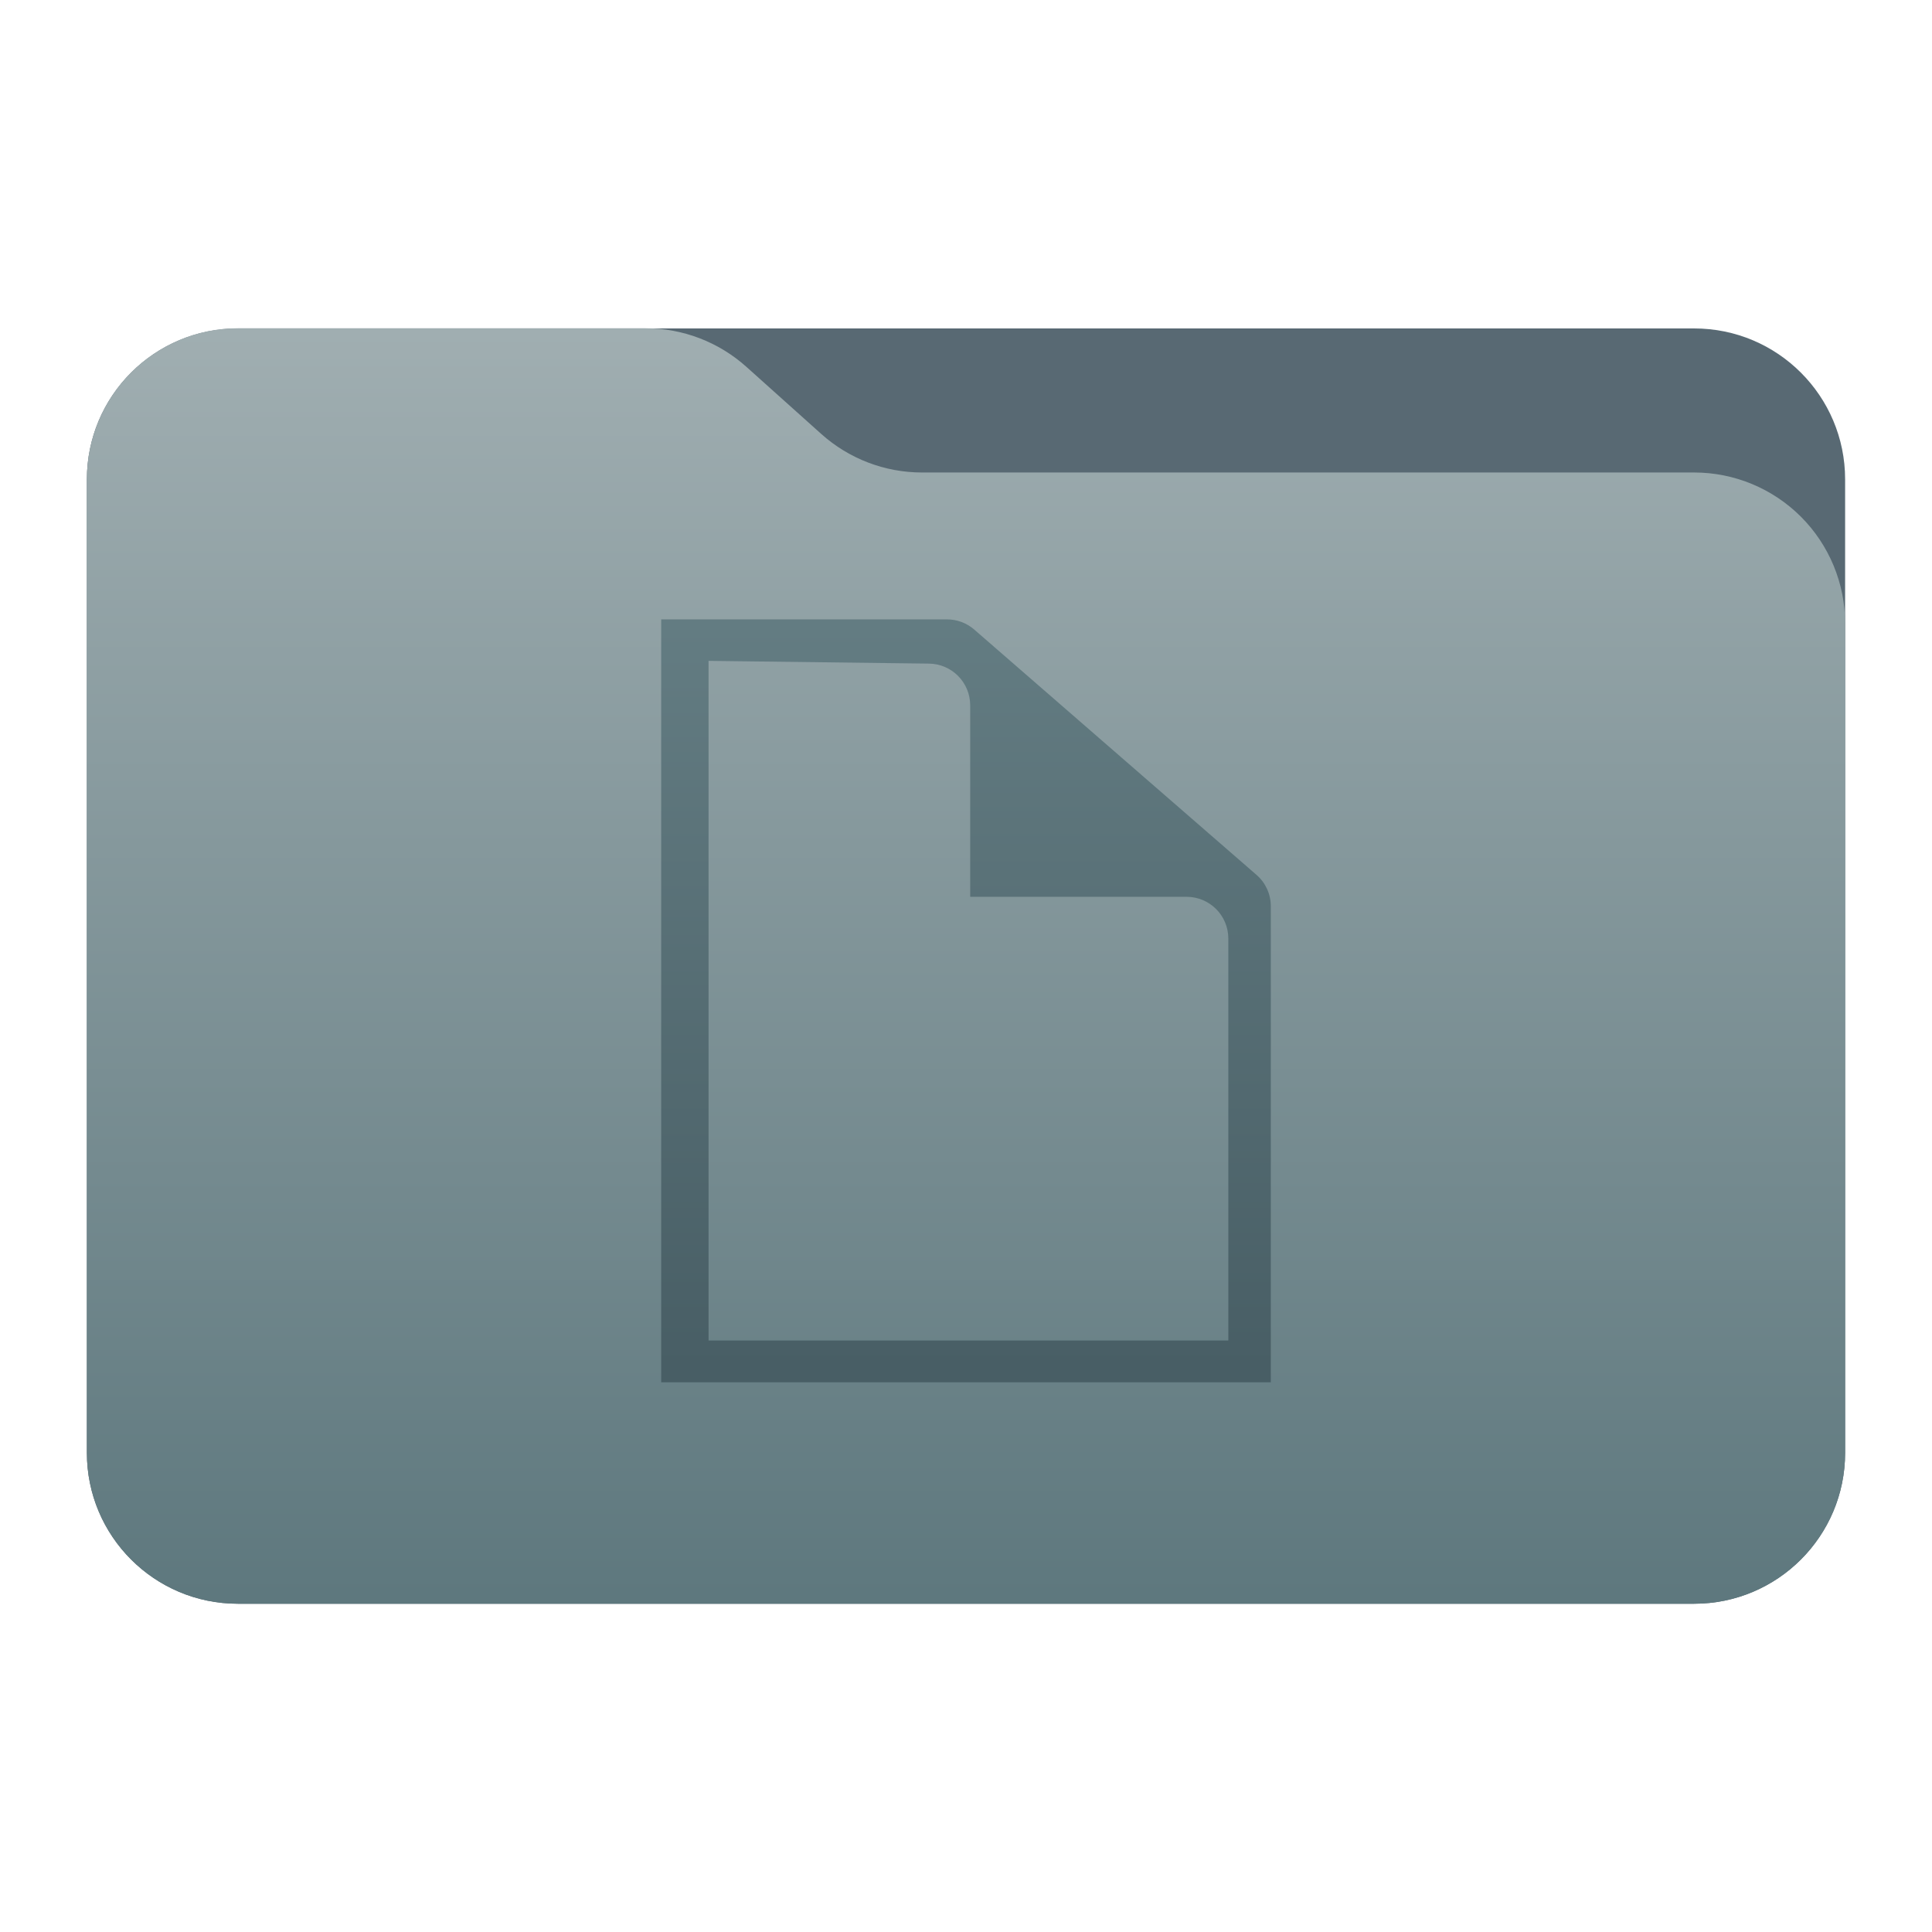
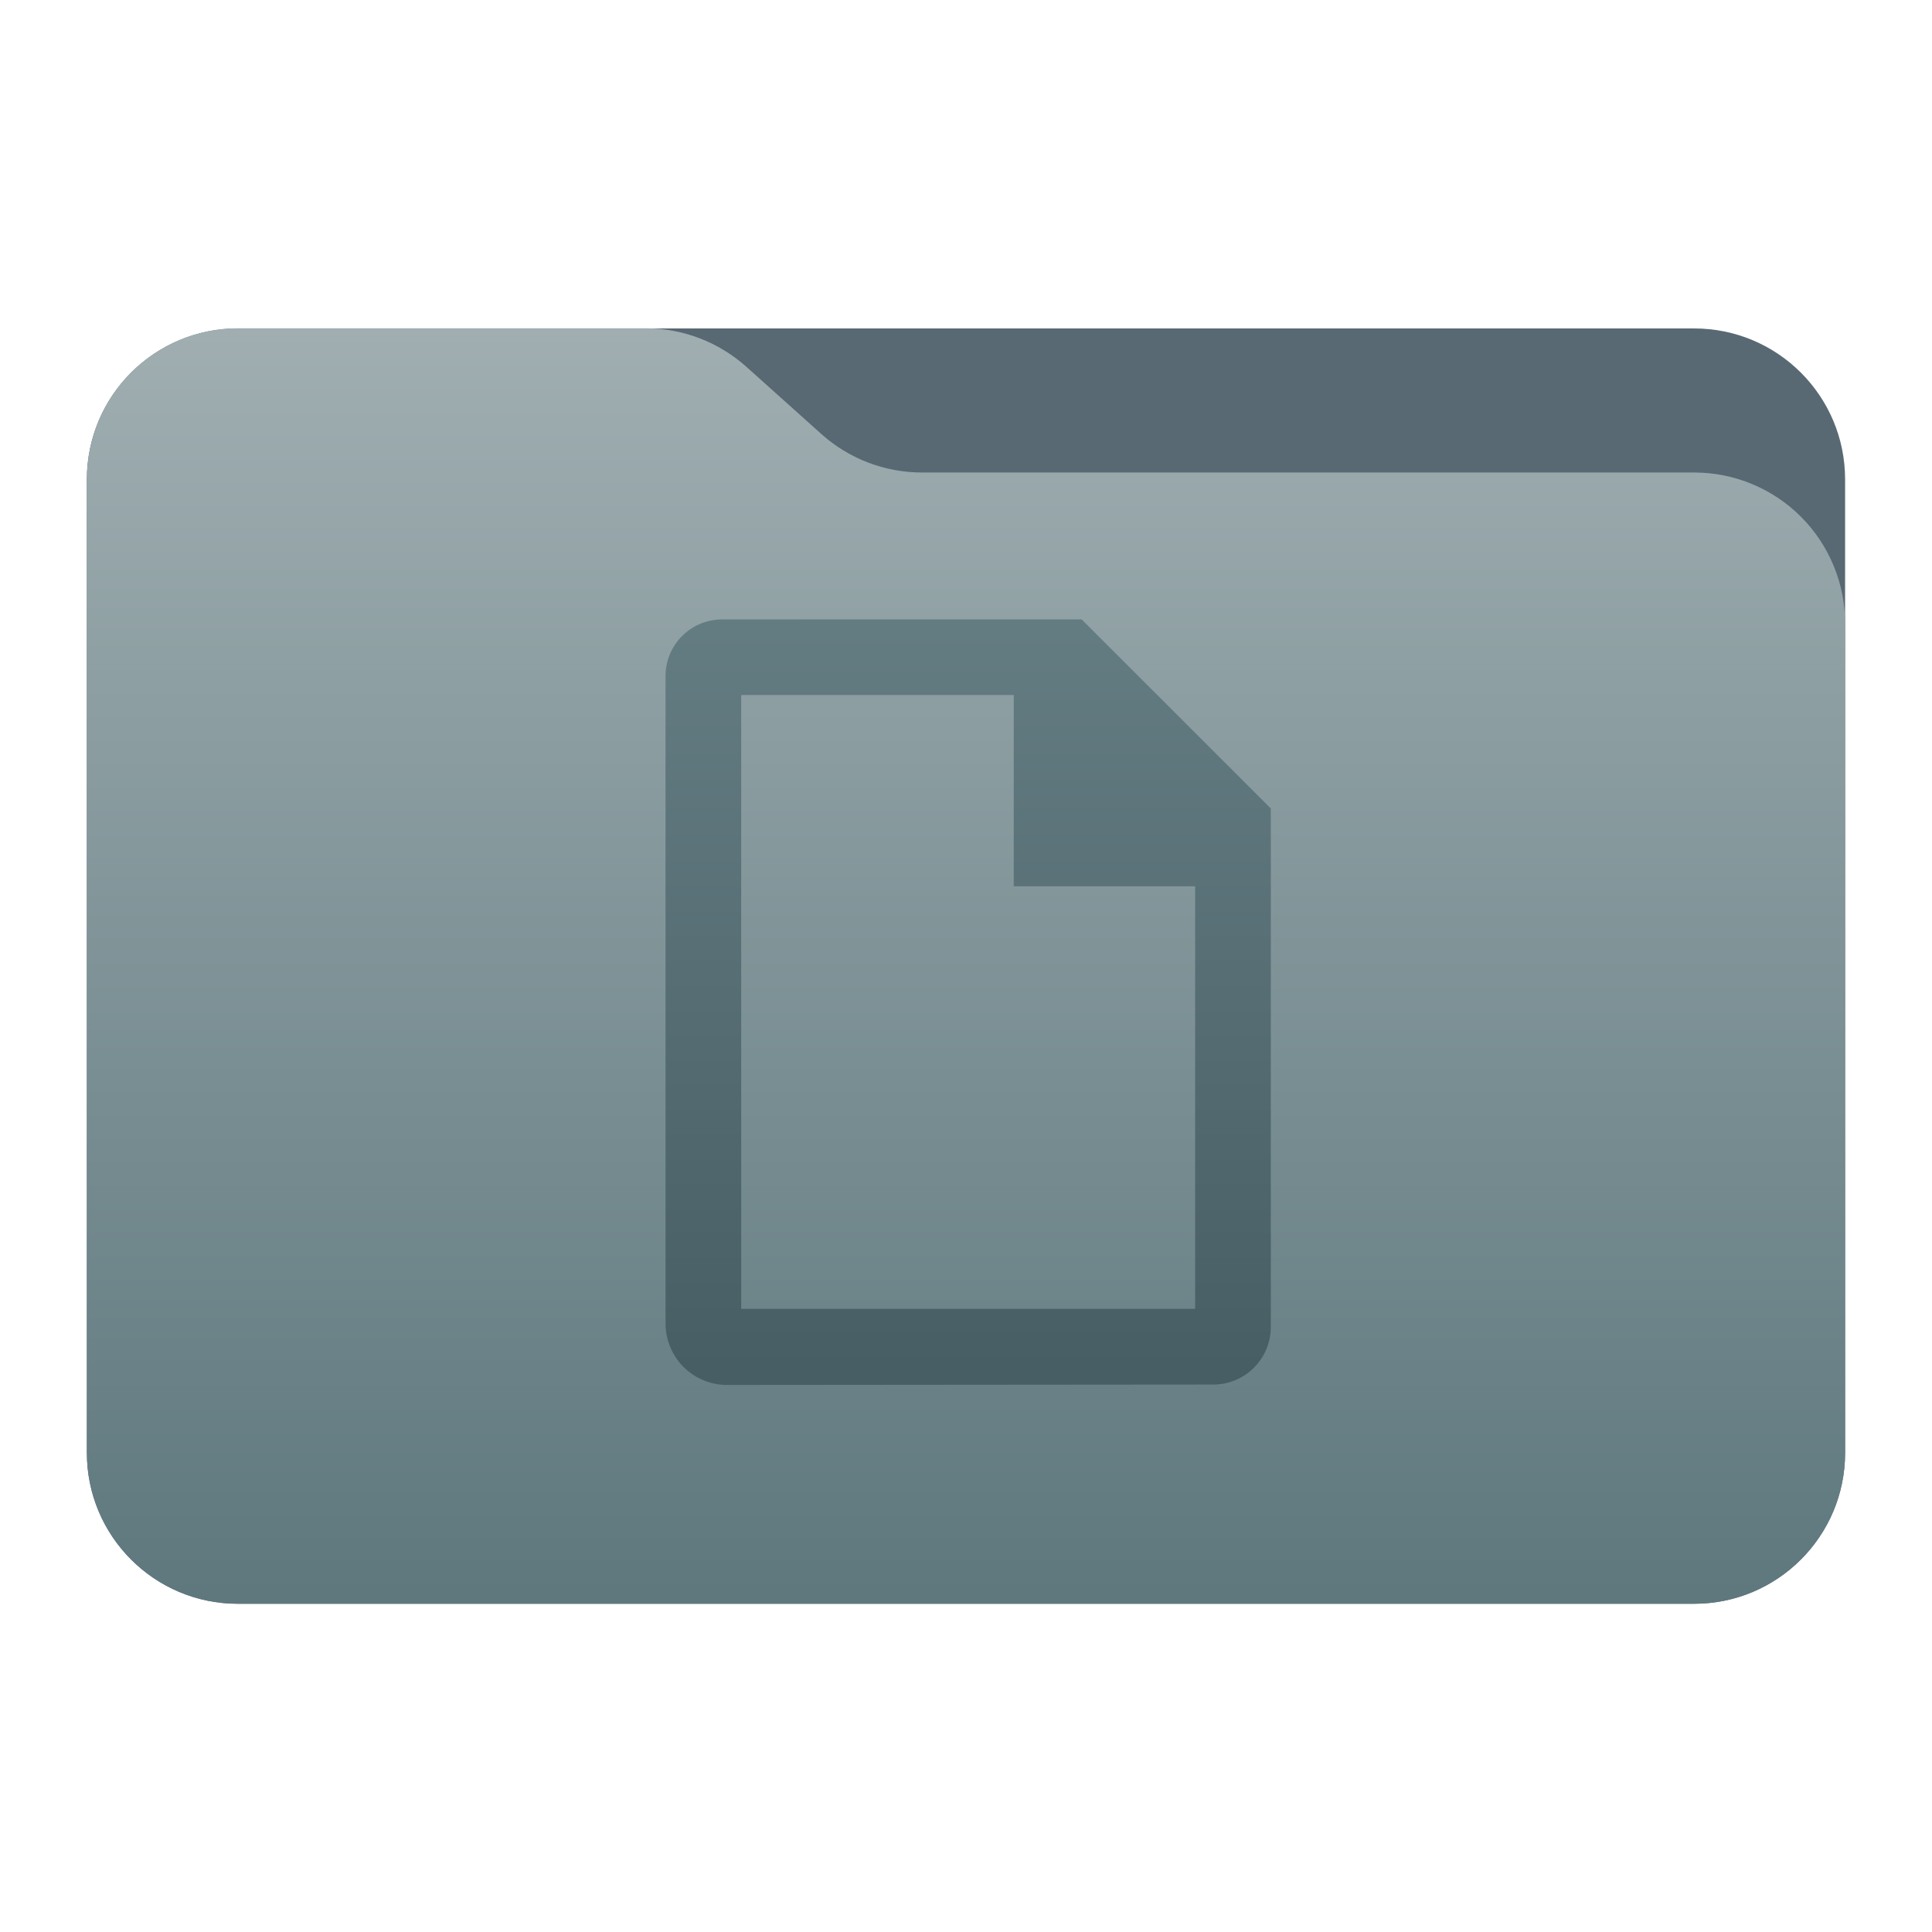
- <svg xmlns="http://www.w3.org/2000/svg" style="clip-rule:evenodd;fill-rule:evenodd;stroke-linejoin:round;stroke-miterlimit:2" viewBox="0 0 48 48">
-   <g transform="scale(.75)">
-     <path d="m61.122 15.88c0-2.762-2.239-5-5-5h-48.244c-2.761 0-5 2.238-5 5v32.246c0 2.761 2.239 5 5 5h48.244c2.761 0 5-2.239 5-5v-32.246z" style="fill:rgb(88,105,115)" />
-   </g>
-   <g transform="scale(.75)">
-     <path d="m61.122 20.652c0-1.326-0.527-2.598-1.465-3.536-0.938-0.937-2.209-1.464-3.535-1.464h-25.58c-1.232 0-2.42-0.455-3.337-1.277-0.768-0.689-1.713-1.535-2.481-2.224-0.917-0.822-2.105-1.277-3.337-1.277h-13.509c-1.326 0-2.597 0.527-3.535 1.465-0.938 0.937-1.465 2.209-1.465 3.535v32.252c0 2.761 2.239 5 5 5h48.244c2.761 0 5-2.239 5-5v-27.474z" style="fill:url(#_Linear1)" />
-   </g>
-   <g transform="scale(.75)">
-     <path d="m32.273 20.855c-0.249-0.217-0.569-0.337-0.9-0.337h-9.47v25.272h20.194v-15.771c0-0.398-0.172-0.776-0.472-1.036-1.738-1.511-7.762-6.746-9.352-8.128zm-8.801 1.037v22.513h17.218v-13.314c0-0.764-0.619-1.383-1.382-1.383h-7.169v-6.343c0-0.757-0.609-1.373-1.365-1.382-2.441-0.031-7.302-0.091-7.302-0.091z" style="fill:url(#_Linear2)" />
-   </g>
-   <defs>
-     <linearGradient id="_Linear1" x2="1" gradientTransform="matrix(2.54933e-15,-41.6338,41.6338,2.54933e-15,897.879,52.7218)" gradientUnits="userSpaceOnUse">
-       <stop style="stop-color:rgb(94,120,126)" offset="0" />
-       <stop style="stop-color:rgb(160,174,177)" offset="1" />
-     </linearGradient>
-     <linearGradient id="_Linear2" x2="1" gradientTransform="matrix(1.56291e-15,-25.5243,25.5243,1.56291e-15,401.041,45.3888)" gradientUnits="userSpaceOnUse">
-       <stop style="stop-color:rgb(72,94,101)" offset="0" />
-       <stop style="stop-color:rgb(100,125,131)" offset="1" />
-     </linearGradient>
-   </defs>
+ <svg xmlns="http://www.w3.org/2000/svg" clip-rule="evenodd" fill-rule="evenodd" stroke-linejoin="round" stroke-miterlimit="2" viewBox="0 0 48 48">
+   <linearGradient id="a" x2="1" gradientTransform="matrix(0 -31.2253 31.2253 0 1012.95 39.5414)" gradientUnits="userSpaceOnUse">
+     <stop stop-color="#5e787e" offset="0" />
+     <stop stop-color="#a0aeb1" offset="1" />
+   </linearGradient>
+   <linearGradient id="b" x2="1" gradientTransform="matrix(0 -19.21 19.0073 0 688.86 34.1067)" gradientUnits="userSpaceOnUse">
+     <stop stop-color="#485e65" offset="0" />
+     <stop stop-color="#647d83" offset="1" />
+   </linearGradient>
+   <path d="m45.841 11.91c0-2.072-1.679-3.75-3.75-3.75h-36.183c-2.07 0-3.75 1.678-3.75 3.75v24.185c0 2.07 1.68 3.75 3.75 3.75h36.183c2.071 0 3.75-1.68 3.75-3.75z" fill="#586973" />
+   <path d="m45.841 15.489c0-.995-.395-1.948-1.098-2.652-.704-.703-1.657-1.098-2.652-1.098h-19.185c-.924 0-1.815-.341-2.502-.958-.576-.516-1.285-1.151-1.861-1.668-.688-.616-1.579-.957-2.503-.957h-10.131c-.995 0-1.948.395-2.652 1.098-.703.703-1.098 1.657-1.098 2.652v24.189c0 2.07 1.679 3.75 3.75 3.75h36.182c2.071 0 3.75-1.68 3.75-3.75z" fill="url(#a)" />
+   <path d="m16.535 16.797c0-.781.629-1.408 1.41-1.408l8.928-.001 4.7 4.699v12.883c0 .379-.151.742-.419 1.01-.268.269-.632.419-1.011.419 0 0-8.525.007-12.08.01-.405 0-.794-.161-1.081-.447-.286-.287-.447-.675-.447-1.08 0-4.282 0-16.085 0-16.085zm13.158 15.722h-11.278v-15.252h6.771v4.753h4.507z" fill="url(#b)" />
</svg>
